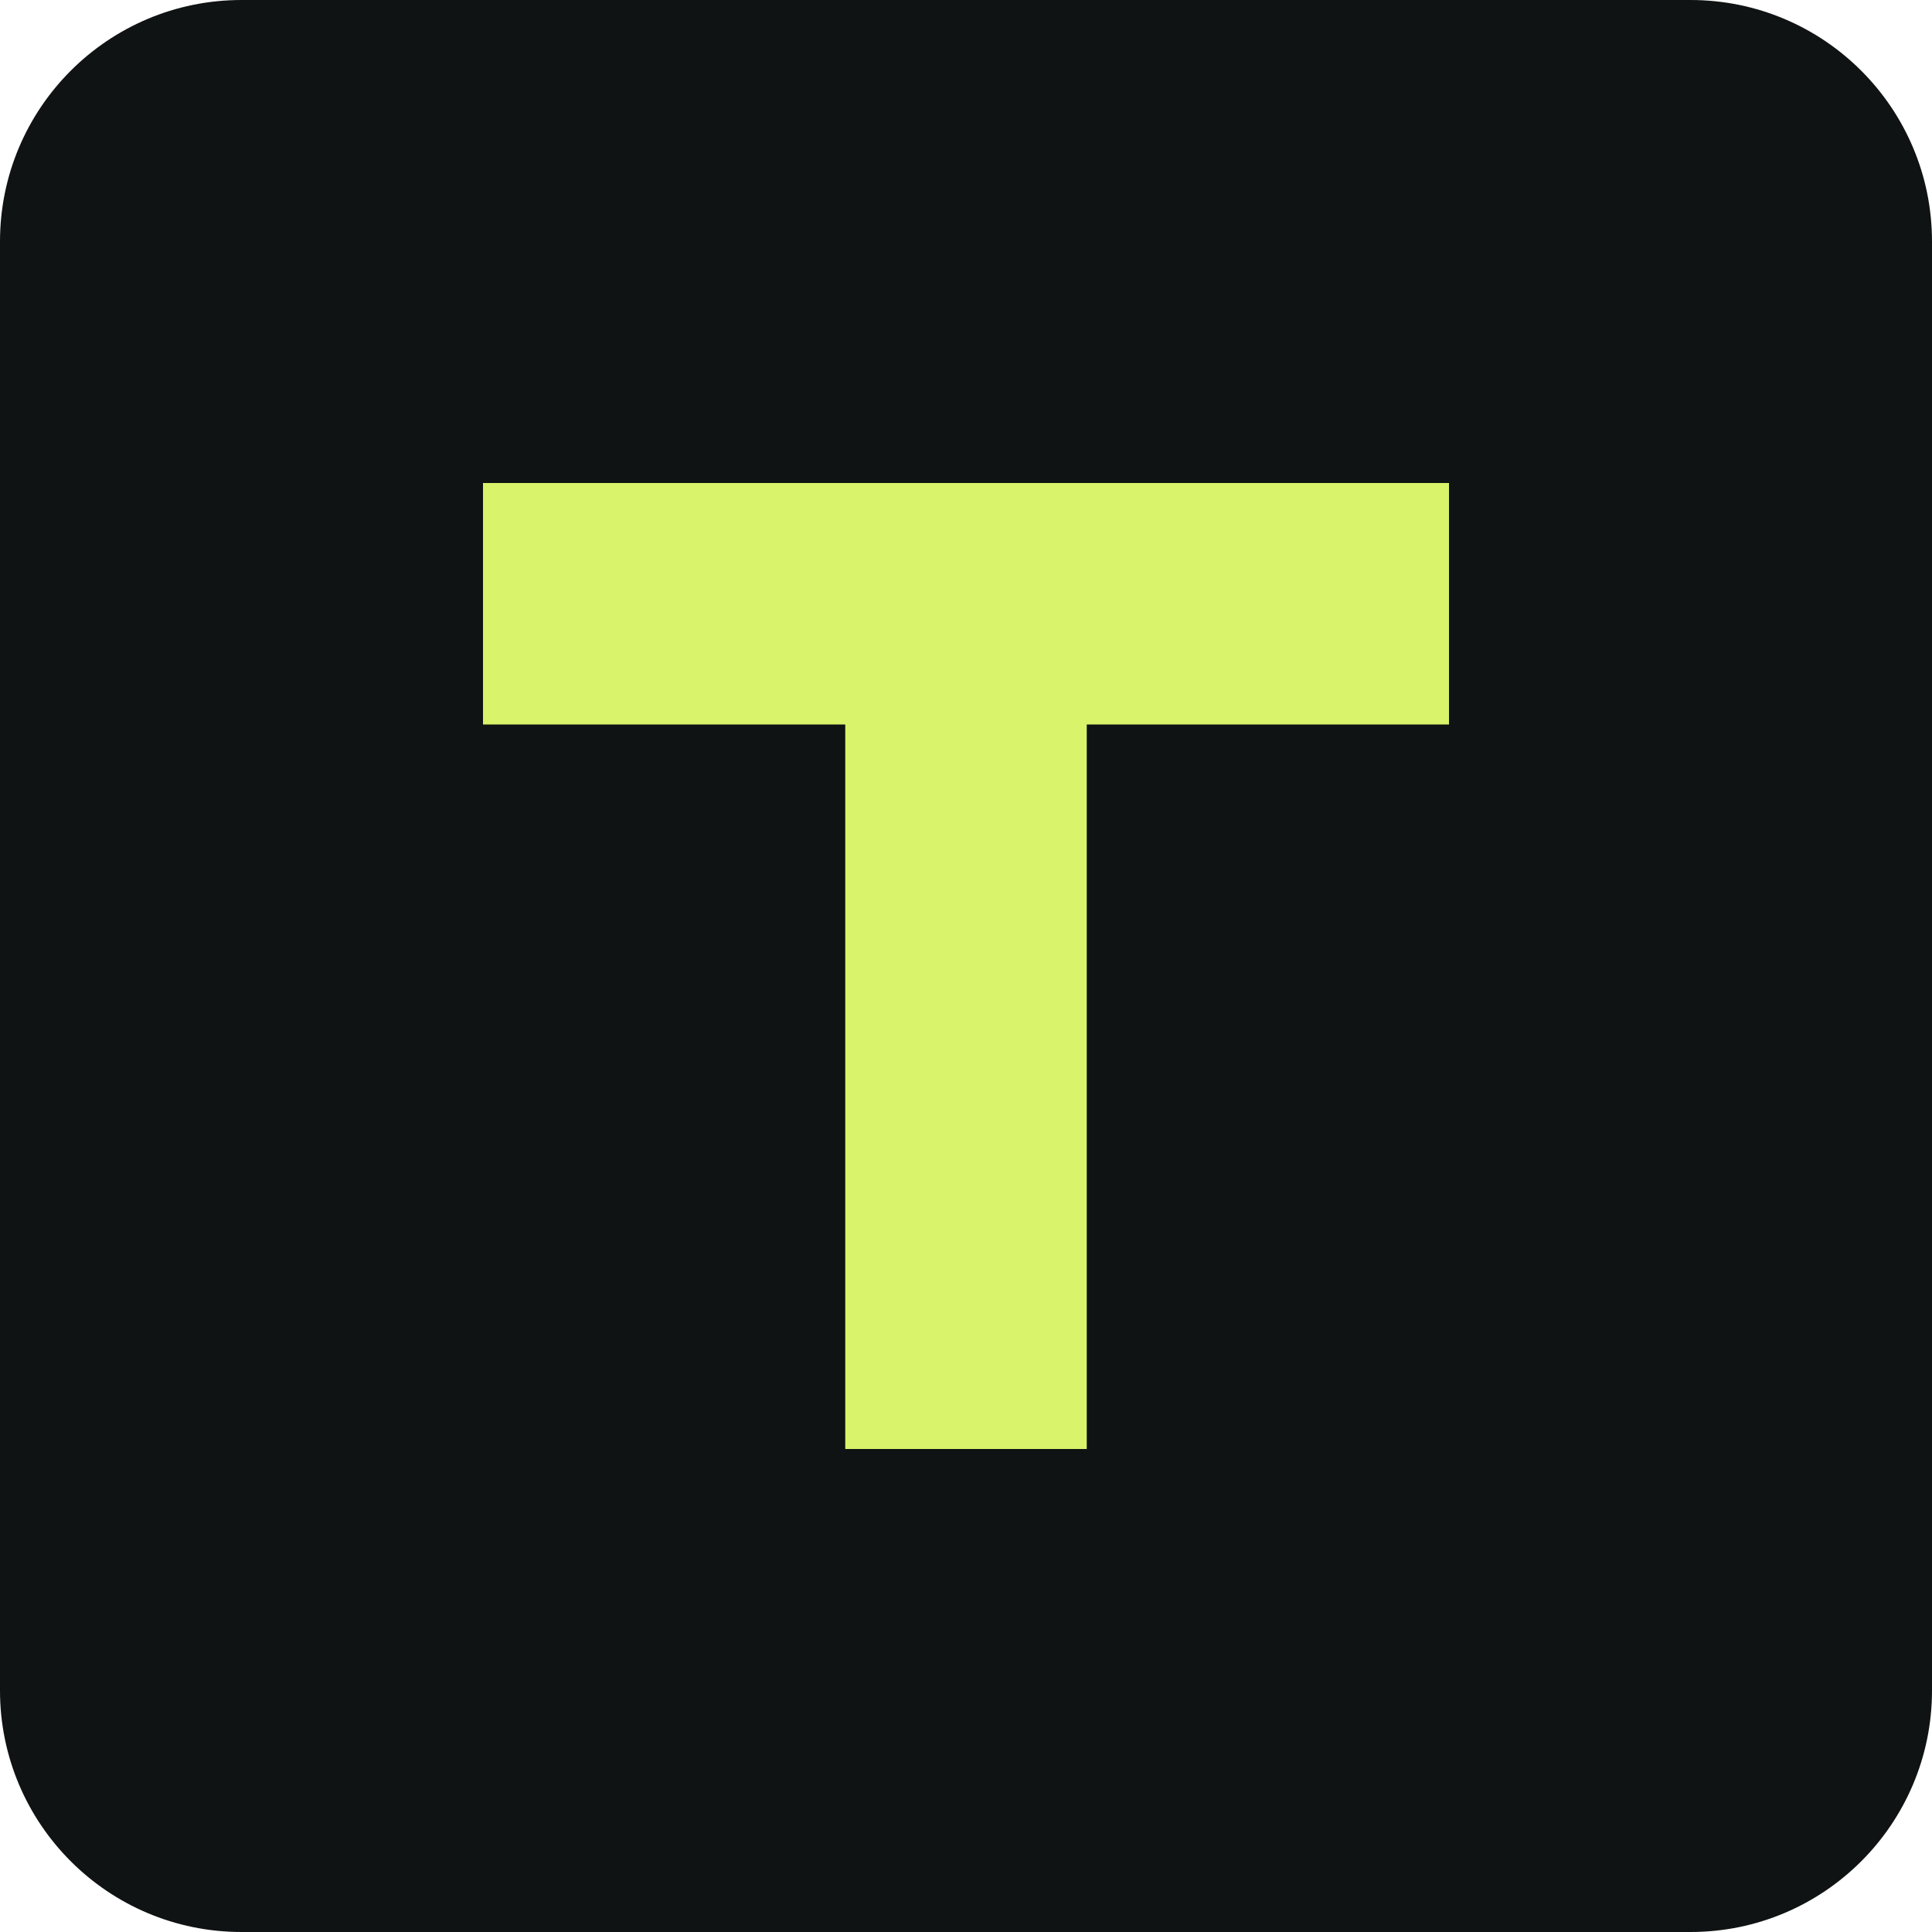
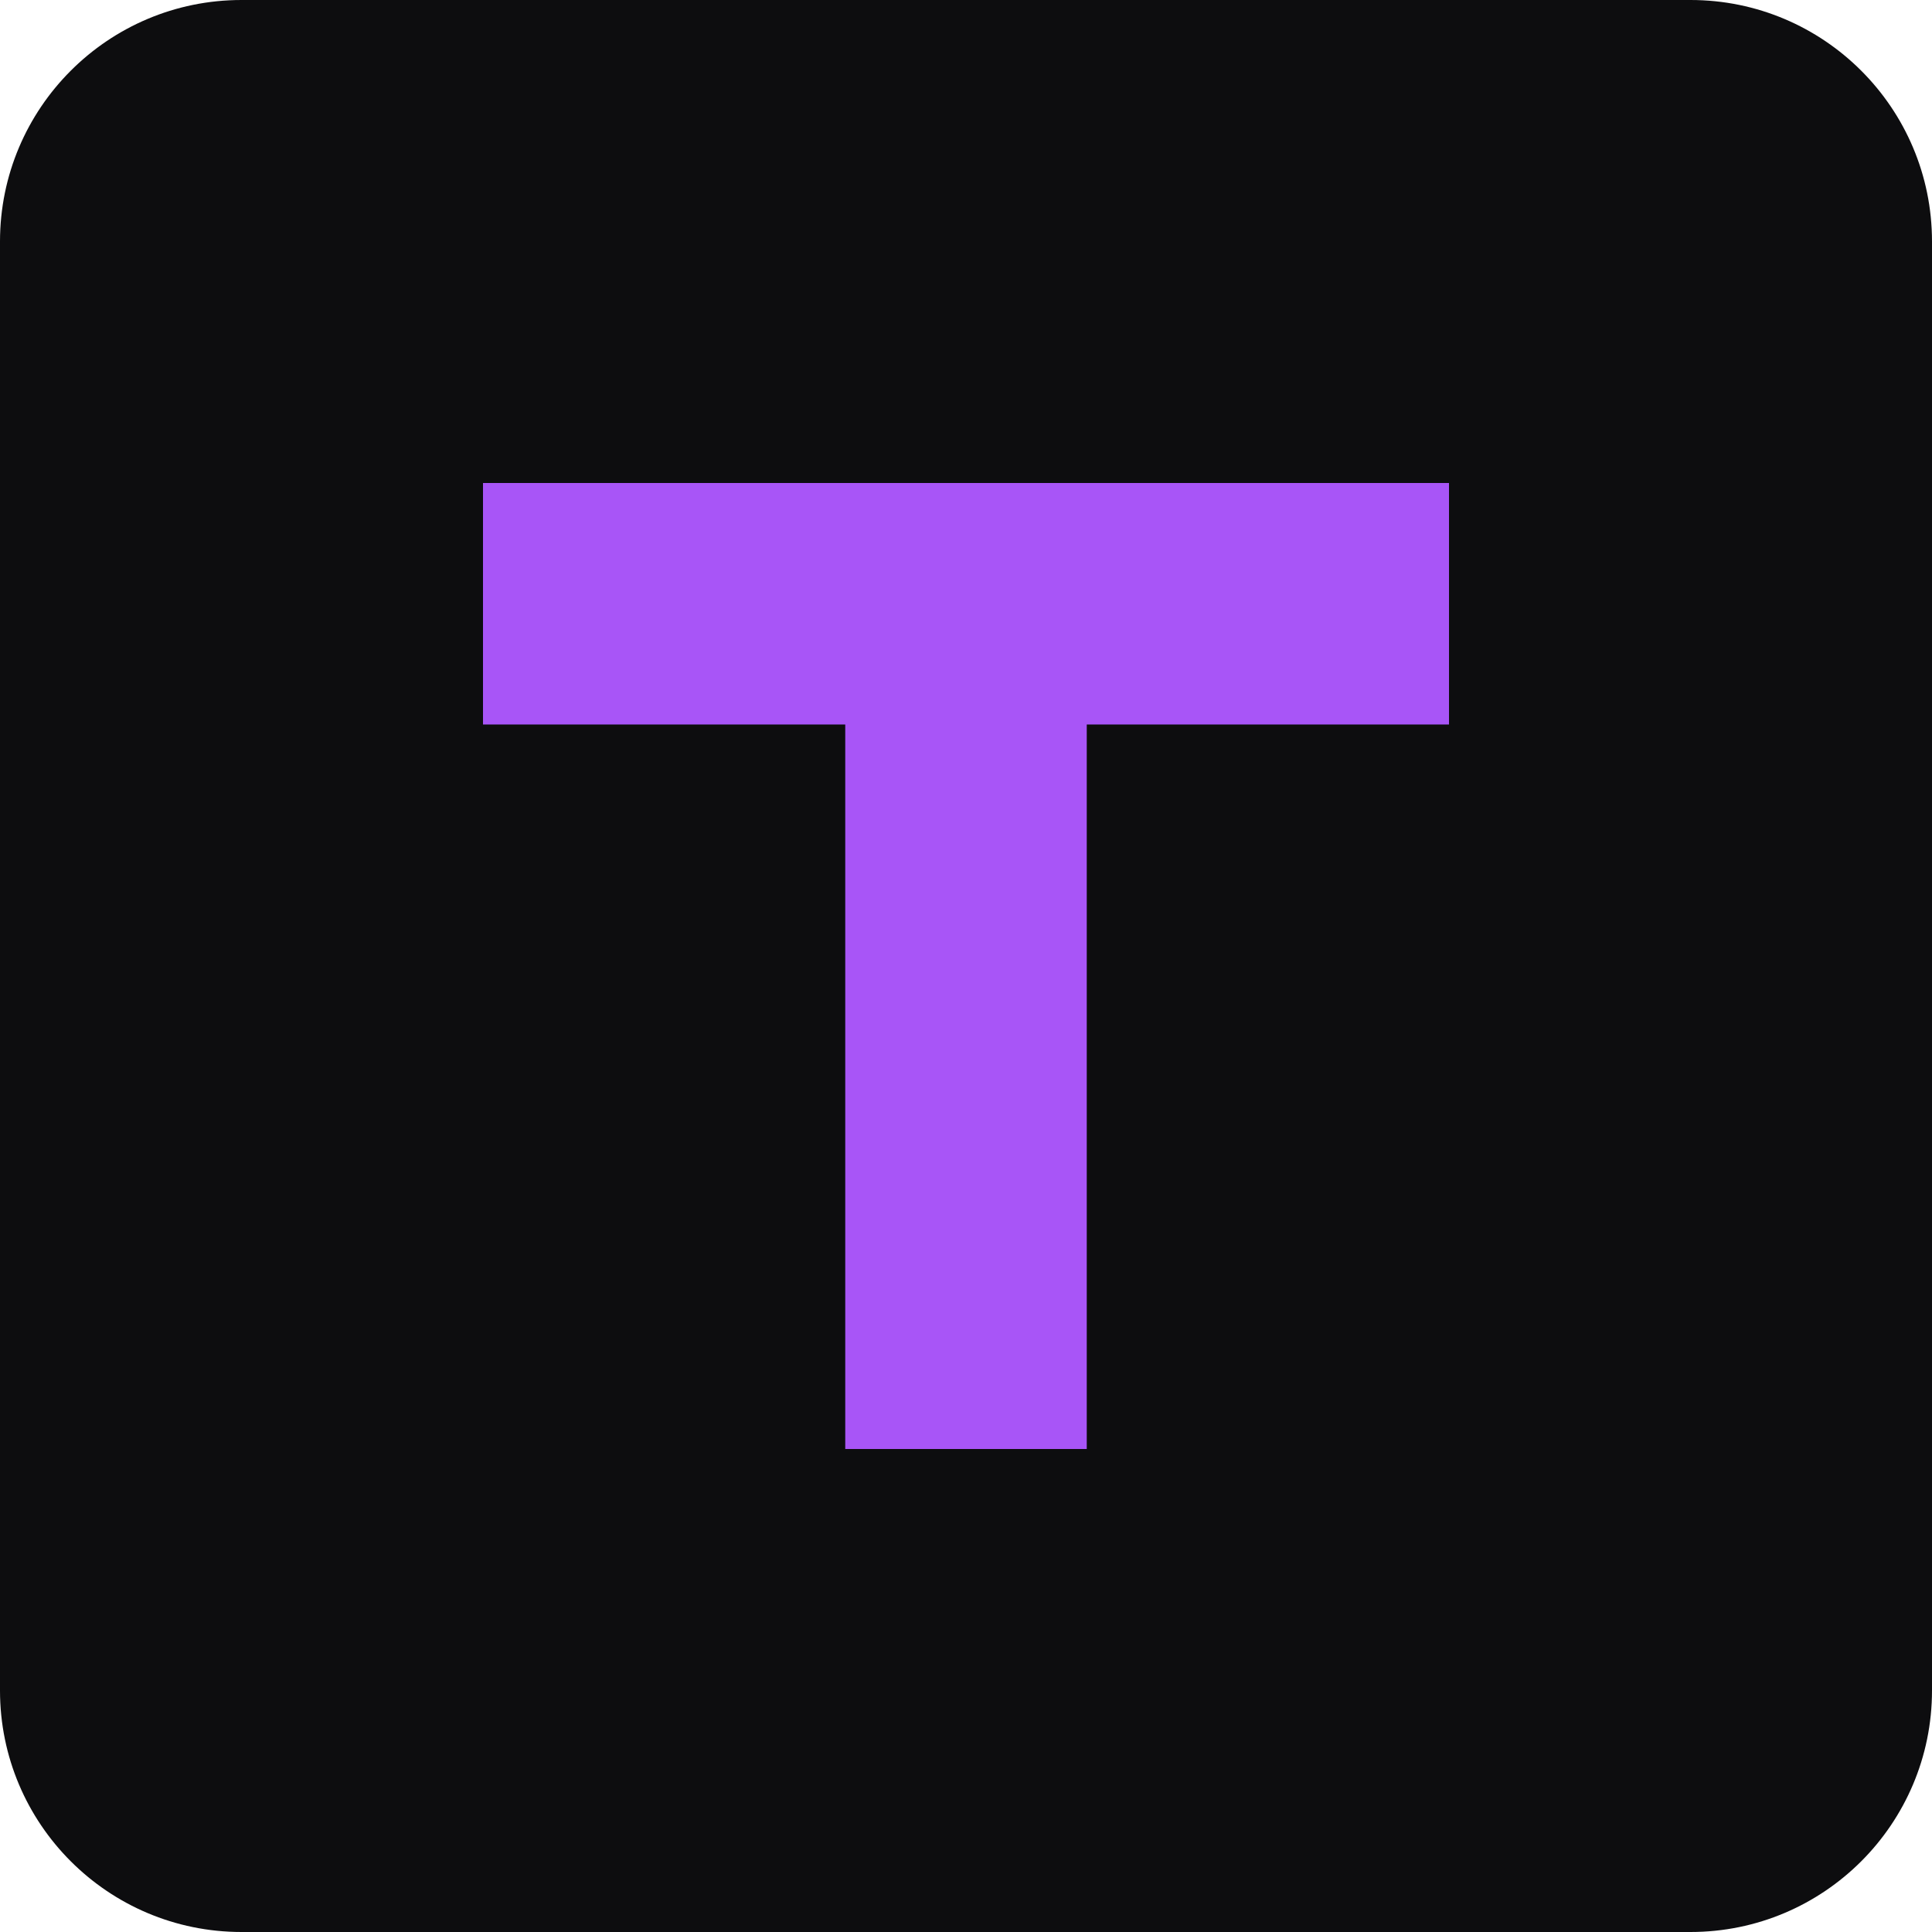
<svg xmlns="http://www.w3.org/2000/svg" viewBox="0 0 64 64">
-   <rect width="64" height="64" rx="8" fill="#101313" />
-   <path d="M16 16h32v8H36v24h-8V24H16z" fill="#d9f36a" />
+   <rect width="64" height="64" rx="8" fill="#0D0D0F" />
+   <path d="M16 16h32v8H36v24h-8V24H16z" fill="#A855F7" />
</svg>
